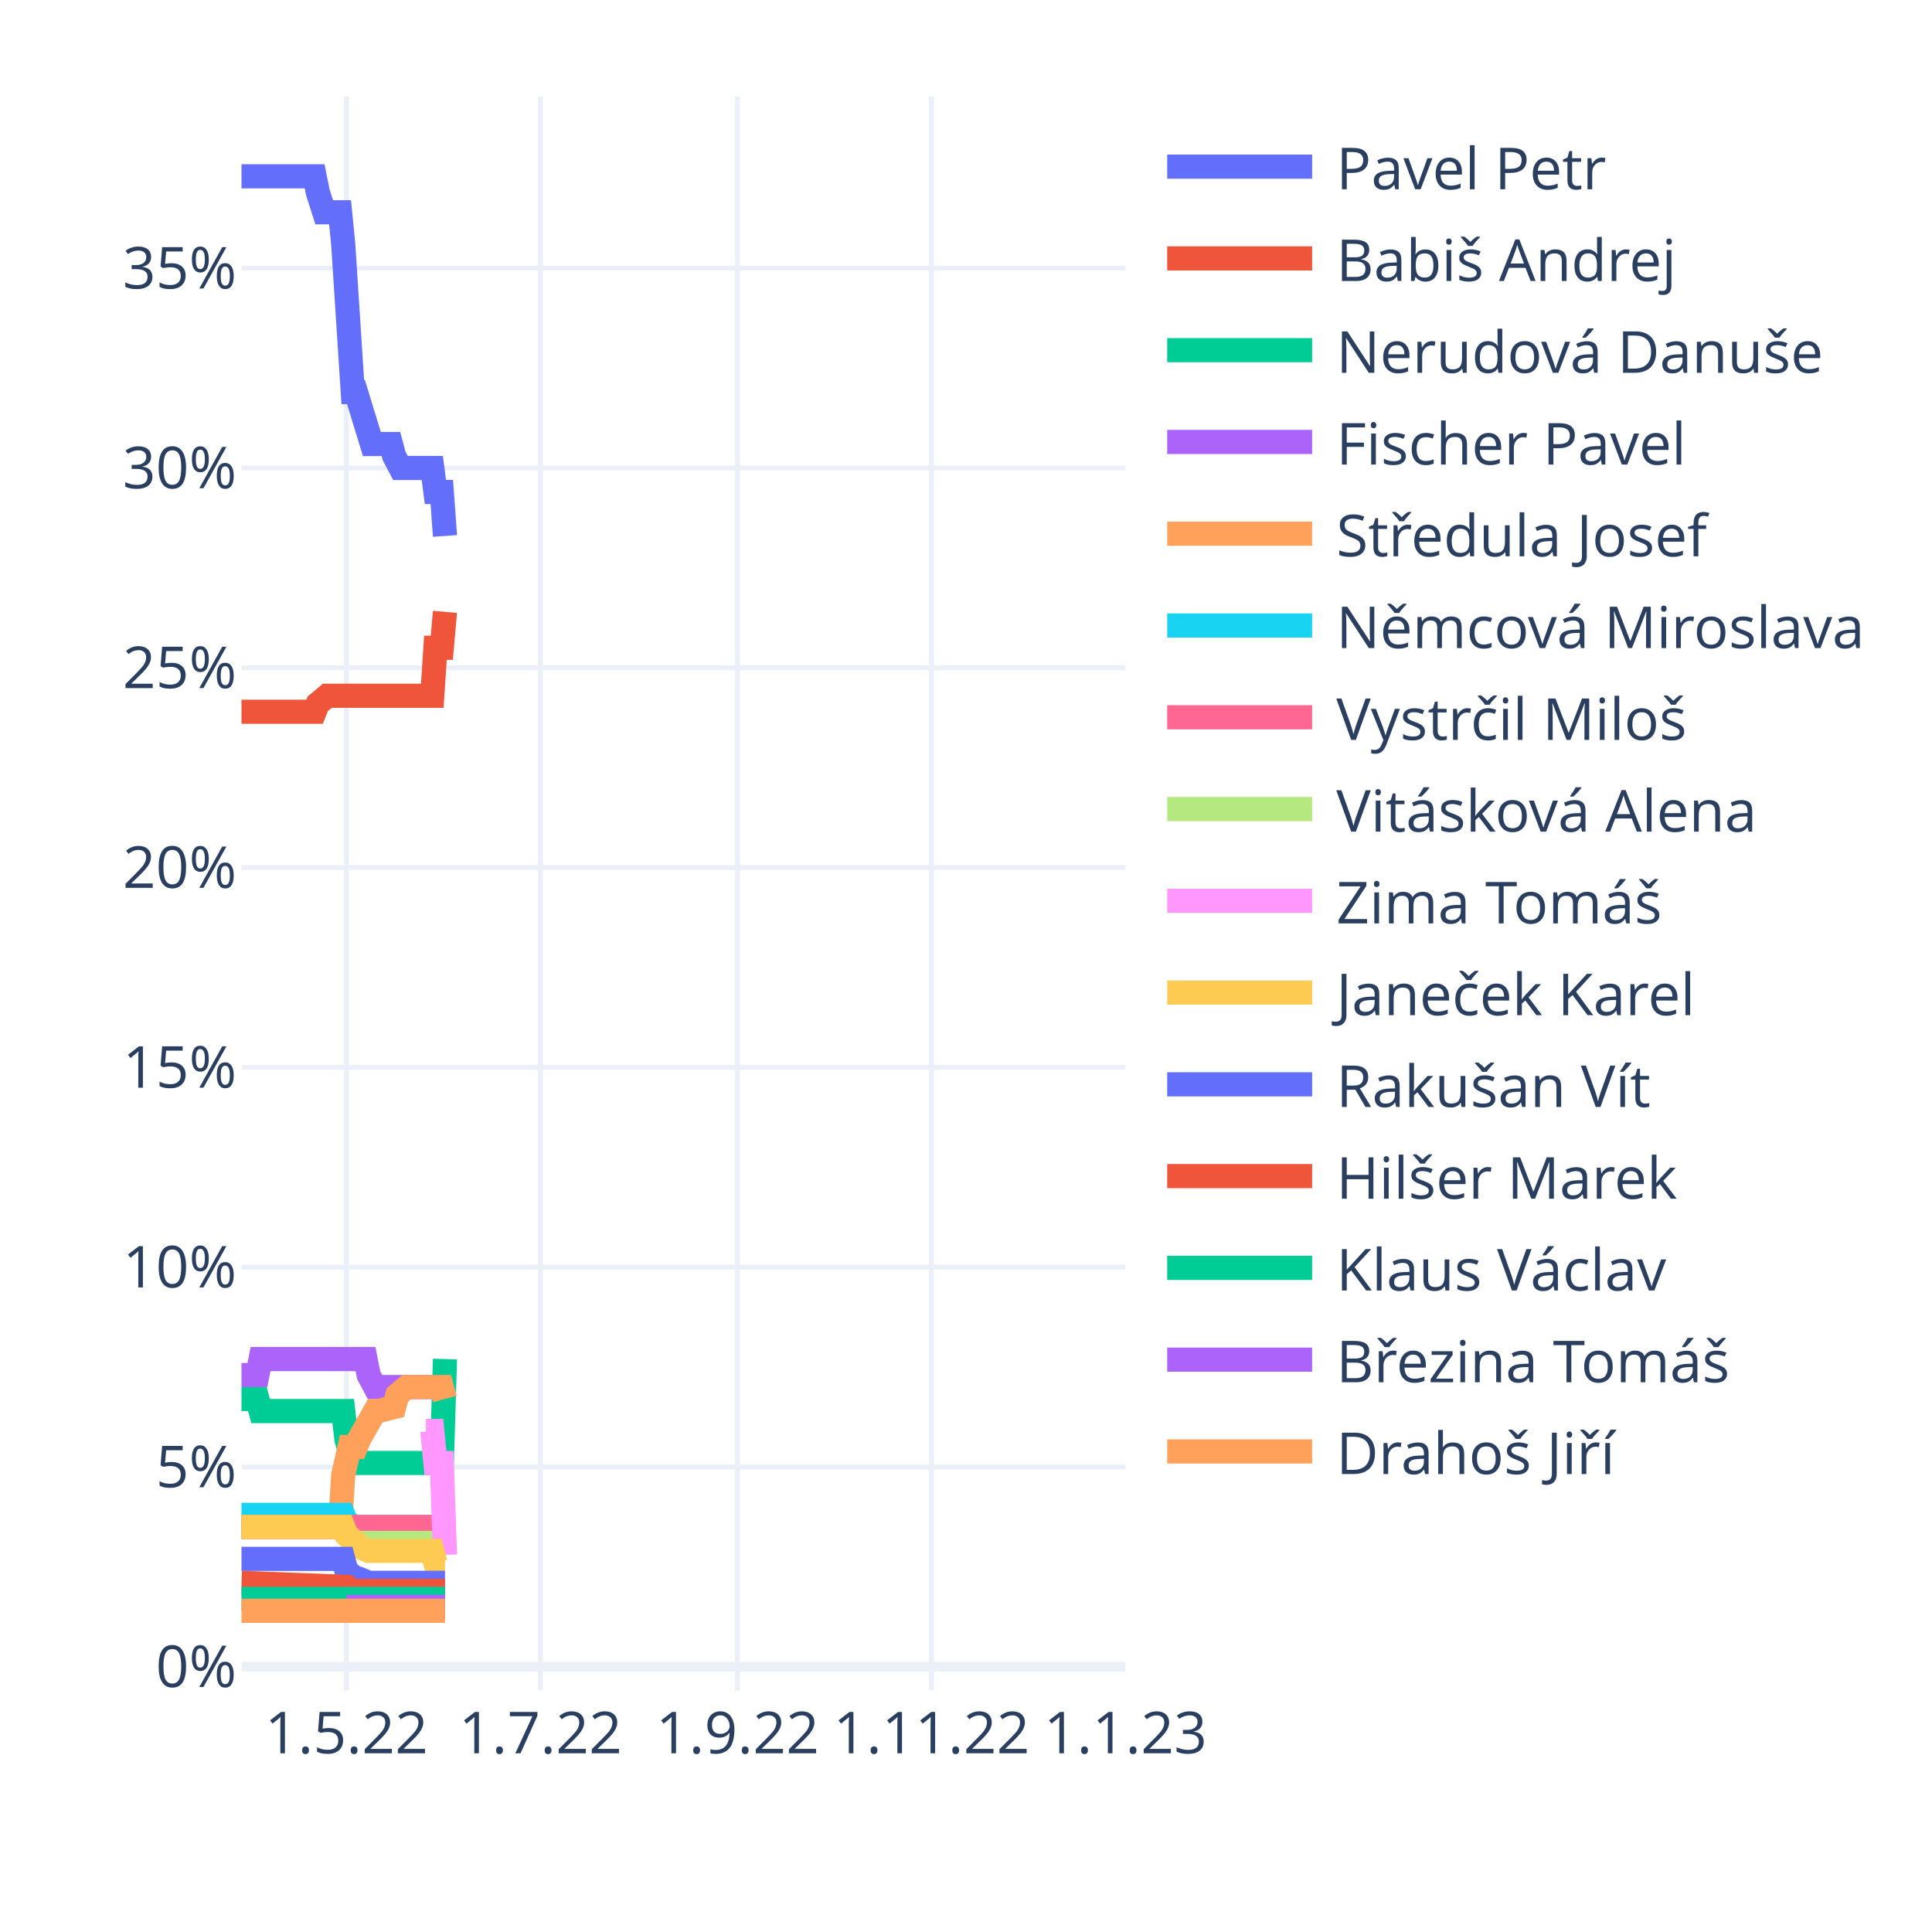
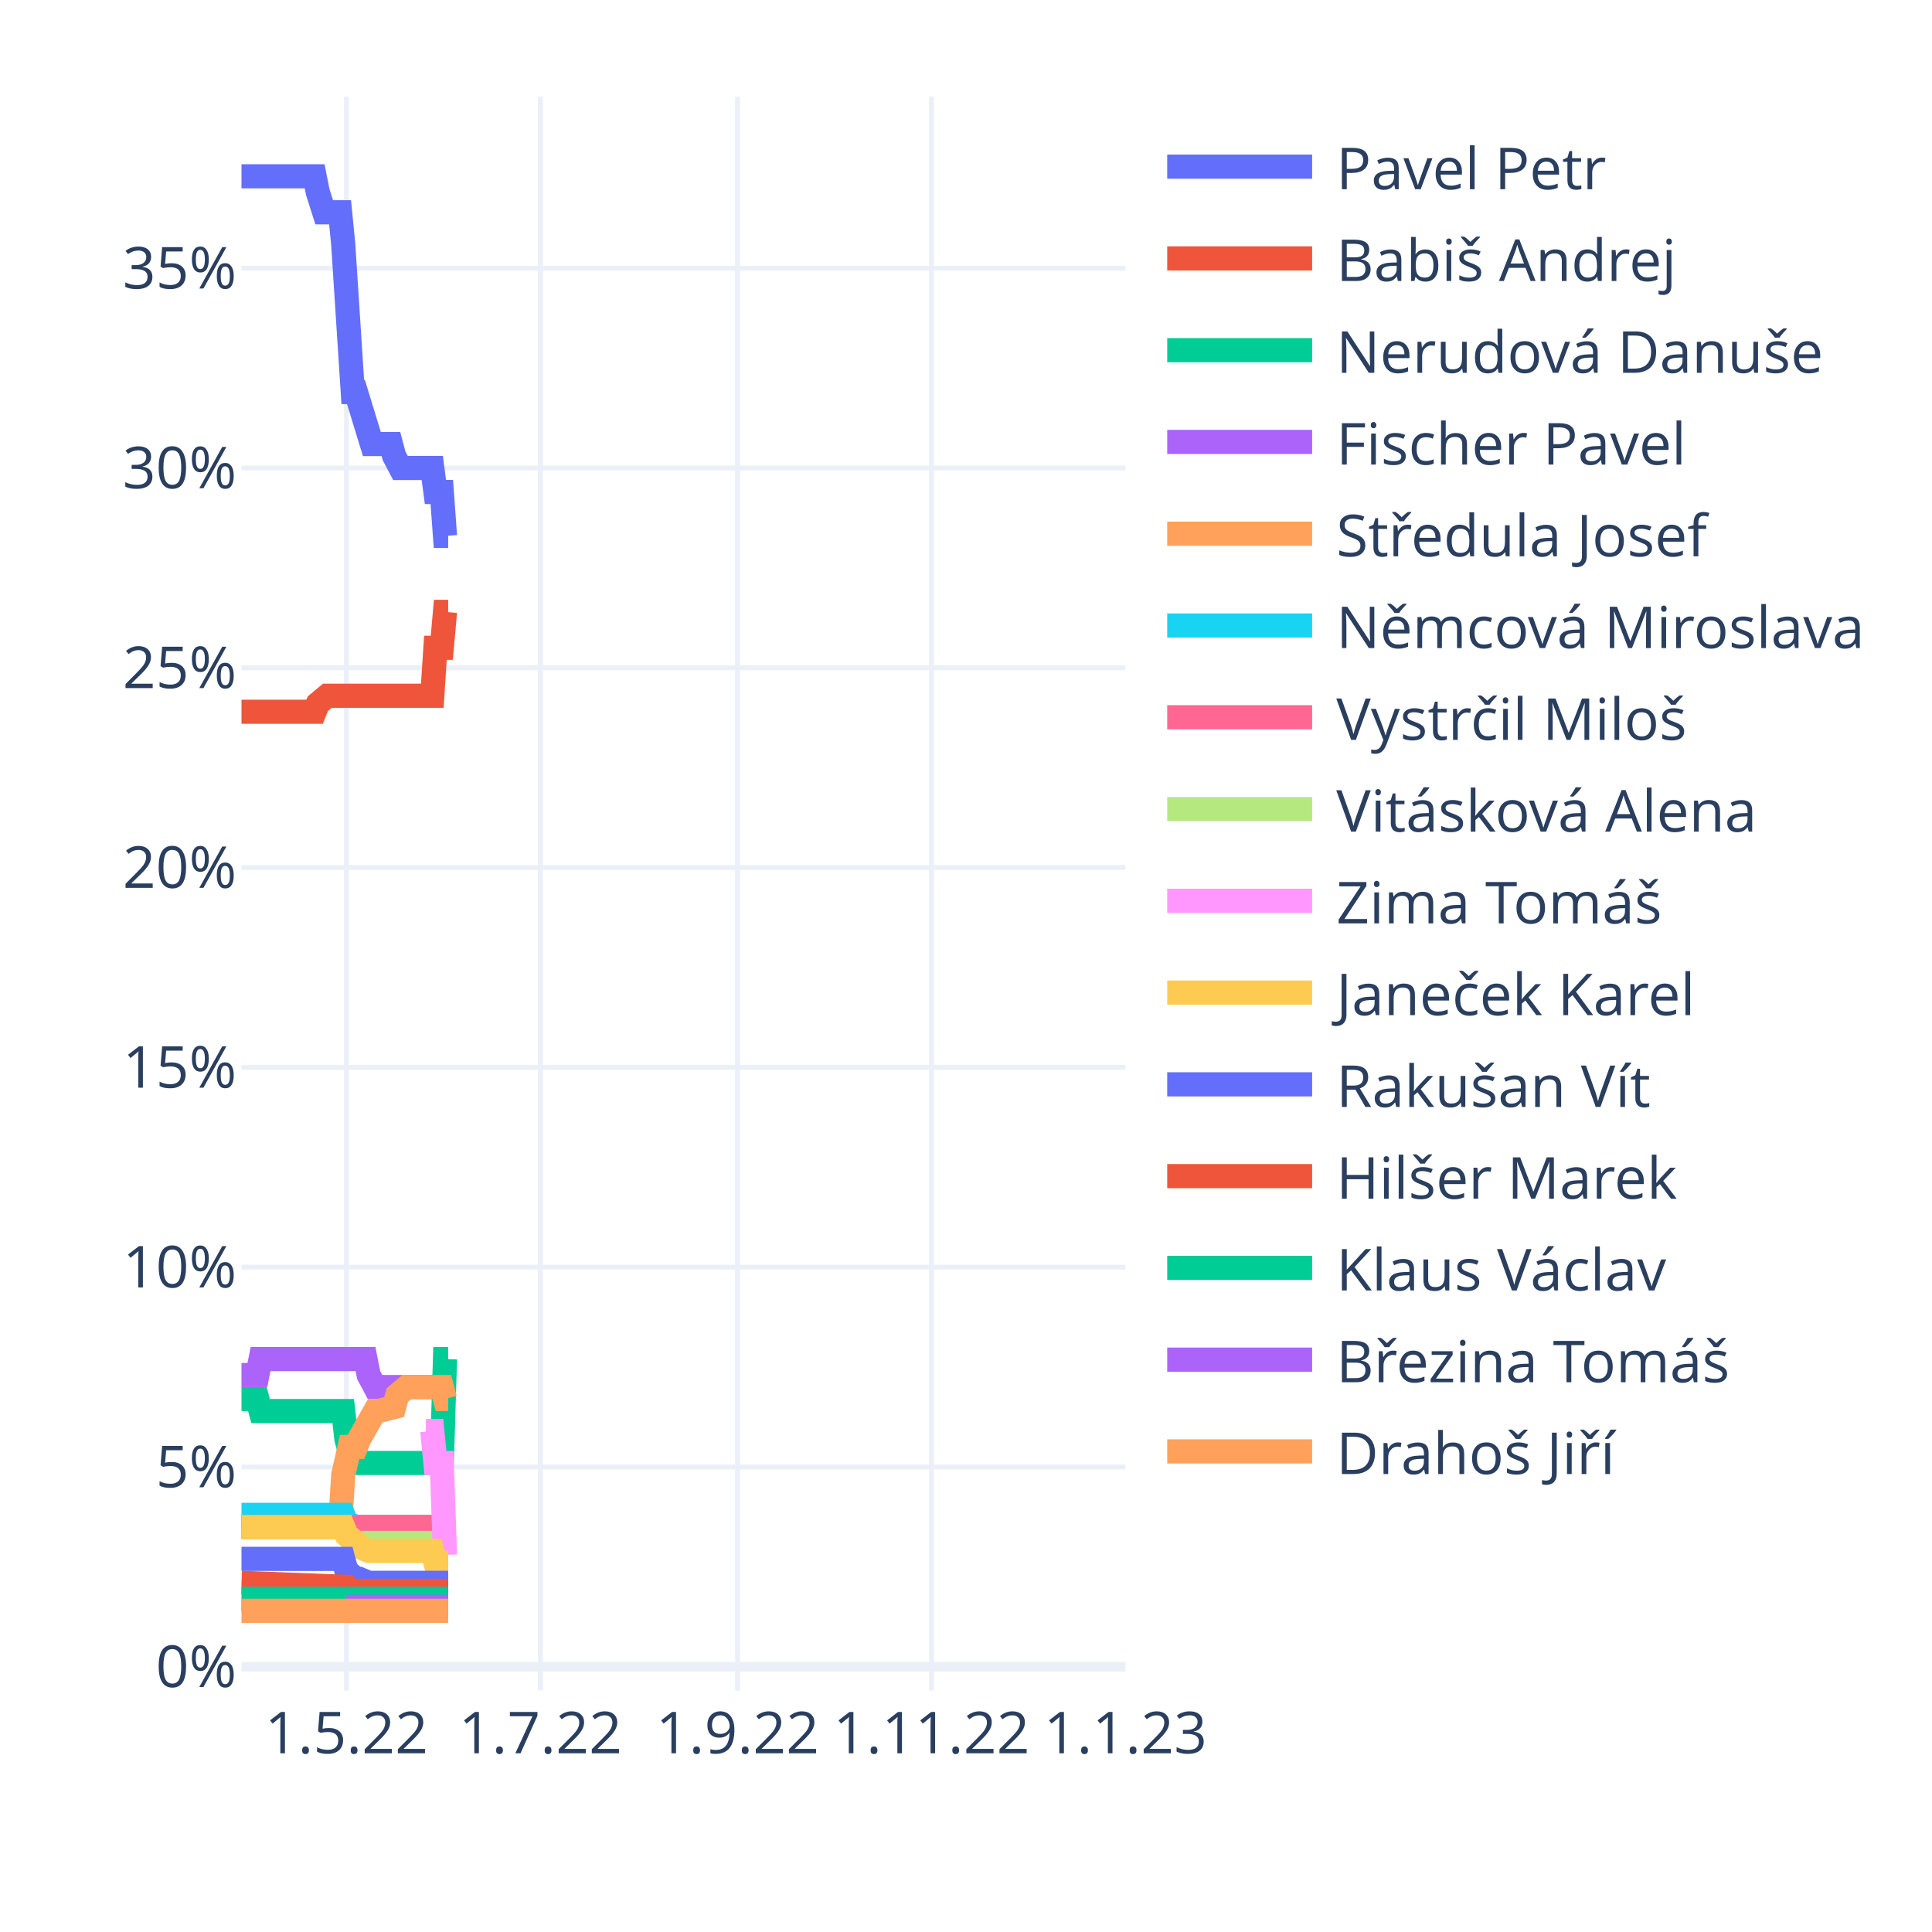
<svg xmlns="http://www.w3.org/2000/svg" class="main-svg" width="400" height="400" style="" viewBox="0 0 400 400">
  <rect x="0" y="0" width="400" height="400" style="fill: rgb(255, 255, 255); fill-opacity: 1;" />
-   <defs id="defs-7ae481">
+   <defs id="defs-95451b">
    <g class="clips">
-       <clipPath id="clip7ae481xyplot" class="plotclip">
+       <clipPath id="clip95451bxyplot" class="plotclip">
        <rect width="183" height="330" />
      </clipPath>
-       <clipPath class="axesclip" id="clip7ae481x">
+       <clipPath class="axesclip" id="clip95451bx">
        <rect x="50" y="0" width="183" height="400" />
      </clipPath>
-       <clipPath class="axesclip" id="clip7ae481y">
+       <clipPath class="axesclip" id="clip95451by">
        <rect x="0" y="20" width="400" height="330" />
      </clipPath>
-       <clipPath class="axesclip" id="clip7ae481xy">
+       <clipPath class="axesclip" id="clip95451bxy">
        <rect x="50" y="20" width="183" height="330" />
      </clipPath>
    </g>
    <g class="gradients" />
    <g class="patterns" />
  </defs>
  <g class="bglayer" />
  <g class="layer-below">
    <g class="imagelayer" />
    <g class="shapelayer" />
  </g>
  <g class="cartesianlayer">
    <g class="subplot xy">
      <g class="layer-subplot">
        <g class="shapelayer" />
        <g class="imagelayer" />
      </g>
      <g class="minor-gridlayer">
        <g class="x" />
        <g class="y" />
      </g>
      <g class="gridlayer">
        <g class="x">
          <path class="xgrid crisp" transform="translate(71.72,0)" d="M0,20v330" style="stroke: rgb(235, 240, 248); stroke-opacity: 1; stroke-width: 1px;" />
          <path class="xgrid crisp" transform="translate(111.88,0)" d="M0,20v330" style="stroke: rgb(235, 240, 248); stroke-opacity: 1; stroke-width: 1px;" />
          <path class="xgrid crisp" transform="translate(152.69,0)" d="M0,20v330" style="stroke: rgb(235, 240, 248); stroke-opacity: 1; stroke-width: 1px;" />
          <path class="xgrid crisp" transform="translate(192.85,0)" d="M0,20v330" style="stroke: rgb(235, 240, 248); stroke-opacity: 1; stroke-width: 1px;" />
        </g>
        <g class="y">
          <path class="ygrid crisp" transform="translate(0,303.72)" d="M50,0h183" style="stroke: rgb(235, 240, 248); stroke-opacity: 1; stroke-width: 1px;" />
          <path class="ygrid crisp" transform="translate(0,262.35)" d="M50,0h183" style="stroke: rgb(235, 240, 248); stroke-opacity: 1; stroke-width: 1px;" />
          <path class="ygrid crisp" transform="translate(0,220.99)" d="M50,0h183" style="stroke: rgb(235, 240, 248); stroke-opacity: 1; stroke-width: 1px;" />
          <path class="ygrid crisp" transform="translate(0,179.62)" d="M50,0h183" style="stroke: rgb(235, 240, 248); stroke-opacity: 1; stroke-width: 1px;" />
          <path class="ygrid crisp" transform="translate(0,138.26)" d="M50,0h183" style="stroke: rgb(235, 240, 248); stroke-opacity: 1; stroke-width: 1px;" />
          <path class="ygrid crisp" transform="translate(0,96.89)" d="M50,0h183" style="stroke: rgb(235, 240, 248); stroke-opacity: 1; stroke-width: 1px;" />
          <path class="ygrid crisp" transform="translate(0,55.53)" d="M50,0h183" style="stroke: rgb(235, 240, 248); stroke-opacity: 1; stroke-width: 1px;" />
        </g>
      </g>
      <g class="zerolinelayer">
        <path class="yzl zl crisp" transform="translate(0,345.08)" d="M50,0h183" style="stroke: rgb(235, 240, 248); stroke-opacity: 1; stroke-width: 2px;" />
      </g>
      <path class="xlines-below" />
      <path class="ylines-below" />
      <g class="overlines-below" />
      <g class="xaxislayer-below" />
      <g class="yaxislayer-below" />
      <g class="overaxes-below" />
-       <g class="plot" transform="translate(50,20)" clip-path="url(#clip7ae481xyplot)">
+       <g class="plot" transform="translate(50,20)" clip-path="url(#clip95451bxyplot)">
        <g class="scatterlayer mlayer">
-           <g class="trace scatter trace396bbf" style="stroke-miterlimit: 2; opacity: 1;">
-             <g class="fills" />
-             <g class="errorbars" />
-             <g class="lines">
-               <path class="js-line" d="M0,16.5L15.14,16.5L15.8,19.81L17.12,23.95L17.77,23.95L20.41,23.95L21.06,30.56L23.04,61.17L23.7,61.17L26.99,71.93L27.65,71.93L30.94,71.93L31.6,74.41L32.91,76.89L33.57,76.89L39.5,76.89L40.15,81.86L41.47,81.86L42.13,90.96" style="vector-effect: non-scaling-stroke; fill: none; stroke: rgb(99, 110, 250); stroke-opacity: 1; stroke-width: 5px; opacity: 1;" />
-             </g>
-             <g class="points" />
-             <g class="text" />
-           </g>
-           <g class="trace scatter trace1b2954" style="stroke-miterlimit: 2; opacity: 1;">
-             <g class="fills" />
-             <g class="errorbars" />
-             <g class="lines">
-               <path class="js-line" d="M0,127.36L15.14,127.36L15.8,125.7L17.77,124.05L18.43,124.05L39.5,124.05L40.15,114.12L41.47,114.12L42.13,106.68" style="vector-effect: non-scaling-stroke; fill: none; stroke: rgb(239, 85, 59); stroke-opacity: 1; stroke-width: 5px; opacity: 1;" />
-             </g>
-             <g class="points" />
-             <g class="text" />
-           </g>
-           <g class="trace scatter trace398ff8" style="stroke-miterlimit: 2; opacity: 1;">
-             <g class="fills" />
-             <g class="errorbars" />
-             <g class="lines">
-               <path class="js-line" d="M0,269.65L3.29,269.65L3.95,272.14L21.06,272.14L21.72,277.93L23.04,282.89L23.7,282.89L41.47,282.89L42.13,261.38" style="vector-effect: non-scaling-stroke; fill: none; stroke: rgb(0, 204, 150); stroke-opacity: 1; stroke-width: 5px; opacity: 1;" />
-             </g>
-             <g class="points" />
-             <g class="text" />
-           </g>
-           <g class="trace scatter trace7bb783" style="stroke-miterlimit: 2; opacity: 1;">
-             <g class="fills" />
-             <g class="errorbars" />
-             <g class="lines">
-               <path class="js-line" d="M0,264.69L3.29,264.69L3.95,261.38L25.67,261.38L26.33,264.69L27.65,267.17L28.31,267.17L42.13,267.17" style="vector-effect: non-scaling-stroke; fill: none; stroke: rgb(171, 99, 250); stroke-opacity: 1; stroke-width: 5px; opacity: 1;" />
-             </g>
-             <g class="points" />
-             <g class="text" />
-           </g>
-           <g class="trace scatter trace611d01" style="stroke-miterlimit: 2; opacity: 1;">
-             <g class="fills" />
-             <g class="errorbars" />
-             <g class="lines">
-               <path class="js-line" d="M0,296.13L20.41,296.13L21.06,285.37L22.38,279.58L23.04,279.58L23.7,279.58L24.36,277.93L27.65,272.14L28.31,272.14L31.6,271.31L32.26,268.83L34.23,267.17L34.89,267.17L41.47,267.17L42.13,269.65" style="vector-effect: non-scaling-stroke; fill: none; stroke: rgb(255, 161, 90); stroke-opacity: 1; stroke-width: 5px; opacity: 1;" />
-             </g>
-             <g class="points" />
-             <g class="text" />
-           </g>
-           <g class="trace scatter trace02db06" style="stroke-miterlimit: 2; opacity: 1;">
-             <g class="fills" />
-             <g class="errorbars" />
-             <g class="lines">
-               <path class="js-line" d="M0,293.64L21.06,293.64L21.72,295.3L23.7,296.13L24.36,296.13L42.13,296.13" style="vector-effect: non-scaling-stroke; fill: none; stroke: rgb(25, 211, 243); stroke-opacity: 1; stroke-width: 5px; opacity: 1;" />
-             </g>
-             <g class="points" />
-             <g class="text" />
-           </g>
-           <g class="trace scatter trace919dc1" style="stroke-miterlimit: 2; opacity: 1;">
-             <g class="fills" />
-             <g class="errorbars" />
-             <g class="lines">
-               <path class="js-line" d="M0,296.13L42.13,296.13" style="vector-effect: non-scaling-stroke; fill: none; stroke: rgb(255, 102, 146); stroke-opacity: 1; stroke-width: 5px; opacity: 1;" />
-             </g>
-             <g class="points" />
-             <g class="text" />
-           </g>
-           <g class="trace scatter trace7cace3" style="stroke-miterlimit: 2; opacity: 1;">
-             <g class="fills" />
-             <g class="errorbars" />
-             <g class="lines">
-               <path class="js-line" d="M21.72,299.44L42.13,299.44" style="vector-effect: non-scaling-stroke; fill: none; stroke: rgb(182, 232, 128); stroke-opacity: 1; stroke-width: 5px; opacity: 1;" />
-             </g>
-             <g class="points" />
-             <g class="text" />
-           </g>
-           <g class="trace scatter trace61f7a2" style="stroke-miterlimit: 2; opacity: 1;">
-             <g class="fills" />
-             <g class="errorbars" />
-             <g class="lines">
-               <path class="js-line" d="M38.18,276.27L39.5,276.27L40.15,282.89L41.47,282.89L42.13,301.92" style="vector-effect: non-scaling-stroke; fill: none; stroke: rgb(255, 151, 255); stroke-opacity: 1; stroke-width: 5px; opacity: 1;" />
-             </g>
-             <g class="points" />
-             <g class="text" />
-           </g>
-           <g class="trace scatter trace21d89d" style="stroke-miterlimit: 2; opacity: 1;">
-             <g class="fills" />
-             <g class="errorbars" />
-             <g class="lines">
-               <path class="js-line" d="M0,296.13L21.06,296.13L21.72,297.78L23.7,299.44L24.36,300.26L26.33,301.09L26.99,301.09L39.5,301.09L40.15,303.57L42.13,303.57" style="vector-effect: non-scaling-stroke; fill: none; stroke: rgb(254, 203, 82); stroke-opacity: 1; stroke-width: 5px; opacity: 1;" />
-             </g>
-             <g class="points" />
-             <g class="text" />
-           </g>
-           <g class="trace scatter tracee7060d" style="stroke-miterlimit: 2; opacity: 1;">
-             <g class="fills" />
-             <g class="errorbars" />
-             <g class="lines">
-               <path class="js-line" d="M0,302.75L21.06,302.75L21.72,305.23L23.7,306.88L24.36,306.88L26.33,307.71L26.99,307.71L42.13,307.71" style="vector-effect: non-scaling-stroke; fill: none; stroke: rgb(99, 110, 250); stroke-opacity: 1; stroke-width: 5px; opacity: 1;" />
-             </g>
-             <g class="points" />
-             <g class="text" />
-           </g>
-           <g class="trace scatter trace0ec4ad" style="stroke-miterlimit: 2; opacity: 1;">
-             <g class="fills" />
-             <g class="errorbars" />
-             <g class="lines">
-               <path class="js-line" d="M0,307.71L21.72,308.54L22.38,309.36L42.13,309.36" style="vector-effect: non-scaling-stroke; fill: none; stroke: rgb(239, 85, 59); stroke-opacity: 1; stroke-width: 5px; opacity: 1;" />
-             </g>
-             <g class="points" />
-             <g class="text" />
-           </g>
-           <g class="trace scatter trace8152b5" style="stroke-miterlimit: 2; opacity: 1;">
-             <g class="fills" />
-             <g class="errorbars" />
-             <g class="lines">
-               <path class="js-line" d="M0,311.02L42.13,311.02" style="vector-effect: non-scaling-stroke; fill: none; stroke: rgb(0, 204, 150); stroke-opacity: 1; stroke-width: 5px; opacity: 1;" />
-             </g>
-             <g class="points" />
-             <g class="text" />
-           </g>
-           <g class="trace scatter trace89c1f6" style="stroke-miterlimit: 2; opacity: 1;">
-             <g class="fills" />
-             <g class="errorbars" />
-             <g class="lines">
-               <path class="js-line" d="M21.72,312.67L42.13,312.67" style="vector-effect: non-scaling-stroke; fill: none; stroke: rgb(171, 99, 250); stroke-opacity: 1; stroke-width: 5px; opacity: 1;" />
-             </g>
-             <g class="points" />
-             <g class="text" />
-           </g>
-           <g class="trace scatter trace812bb9" style="stroke-miterlimit: 2; opacity: 1;">
-             <g class="fills" />
-             <g class="errorbars" />
-             <g class="lines">
-               <path class="js-line" d="M0,313.5L42.13,313.5" style="vector-effect: non-scaling-stroke; fill: none; stroke: rgb(255, 161, 90); stroke-opacity: 1; stroke-width: 5px; opacity: 1;" />
+           <g class="trace scatter traceb0062e" style="stroke-miterlimit: 2; opacity: 1;">
+             <g class="fills" />
+             <g class="errorbars" />
+             <g class="lines">
+               <path class="js-line" d="M0,16.5L15.14,16.5L15.8,19.81L17.12,23.95L17.77,23.95L20.41,23.95L21.06,30.56L23.04,61.17L23.7,61.17L26.99,71.93L27.65,71.93L30.94,71.93L31.6,74.41L32.91,76.89L33.57,76.89L39.5,76.89L40.15,81.86L41.47,81.86L42.13,90.96L42.79,90.96" style="vector-effect: non-scaling-stroke; fill: none; stroke: rgb(99, 110, 250); stroke-opacity: 1; stroke-width: 5px; opacity: 1;" />
+             </g>
+             <g class="points" />
+             <g class="text" />
+           </g>
+           <g class="trace scatter trace33b907" style="stroke-miterlimit: 2; opacity: 1;">
+             <g class="fills" />
+             <g class="errorbars" />
+             <g class="lines">
+               <path class="js-line" d="M0,127.36L15.14,127.36L15.8,125.7L17.77,124.05L18.43,124.05L39.5,124.05L40.15,114.12L41.47,114.12L42.13,106.68L42.79,106.68" style="vector-effect: non-scaling-stroke; fill: none; stroke: rgb(239, 85, 59); stroke-opacity: 1; stroke-width: 5px; opacity: 1;" />
+             </g>
+             <g class="points" />
+             <g class="text" />
+           </g>
+           <g class="trace scatter trace68130b" style="stroke-miterlimit: 2; opacity: 1;">
+             <g class="fills" />
+             <g class="errorbars" />
+             <g class="lines">
+               <path class="js-line" d="M0,269.65L3.29,269.65L3.95,272.14L21.06,272.14L21.72,277.93L23.04,282.89L23.7,282.89L41.47,282.89L42.13,261.38L42.79,261.38" style="vector-effect: non-scaling-stroke; fill: none; stroke: rgb(0, 204, 150); stroke-opacity: 1; stroke-width: 5px; opacity: 1;" />
+             </g>
+             <g class="points" />
+             <g class="text" />
+           </g>
+           <g class="trace scatter trace5de782" style="stroke-miterlimit: 2; opacity: 1;">
+             <g class="fills" />
+             <g class="errorbars" />
+             <g class="lines">
+               <path class="js-line" d="M0,264.69L3.29,264.69L3.95,261.38L25.67,261.38L26.33,264.69L27.65,267.17L28.31,267.17L42.79,267.17" style="vector-effect: non-scaling-stroke; fill: none; stroke: rgb(171, 99, 250); stroke-opacity: 1; stroke-width: 5px; opacity: 1;" />
+             </g>
+             <g class="points" />
+             <g class="text" />
+           </g>
+           <g class="trace scatter trace226319" style="stroke-miterlimit: 2; opacity: 1;">
+             <g class="fills" />
+             <g class="errorbars" />
+             <g class="lines">
+               <path class="js-line" d="M0,296.13L20.41,296.13L21.06,285.37L22.38,279.58L23.04,279.58L23.7,279.58L24.36,277.93L27.65,272.14L28.31,272.14L31.6,271.31L32.26,268.83L34.23,267.17L34.89,267.17L41.47,267.17L42.13,269.65L42.79,269.65" style="vector-effect: non-scaling-stroke; fill: none; stroke: rgb(255, 161, 90); stroke-opacity: 1; stroke-width: 5px; opacity: 1;" />
+             </g>
+             <g class="points" />
+             <g class="text" />
+           </g>
+           <g class="trace scatter tracec58199" style="stroke-miterlimit: 2; opacity: 1;">
+             <g class="fills" />
+             <g class="errorbars" />
+             <g class="lines">
+               <path class="js-line" d="M0,293.64L21.06,293.64L21.72,295.3L23.7,296.13L24.36,296.13L42.79,296.13" style="vector-effect: non-scaling-stroke; fill: none; stroke: rgb(25, 211, 243); stroke-opacity: 1; stroke-width: 5px; opacity: 1;" />
+             </g>
+             <g class="points" />
+             <g class="text" />
+           </g>
+           <g class="trace scatter tracef2f236" style="stroke-miterlimit: 2; opacity: 1;">
+             <g class="fills" />
+             <g class="errorbars" />
+             <g class="lines">
+               <path class="js-line" d="M0,296.13L42.79,296.13" style="vector-effect: non-scaling-stroke; fill: none; stroke: rgb(255, 102, 146); stroke-opacity: 1; stroke-width: 5px; opacity: 1;" />
+             </g>
+             <g class="points" />
+             <g class="text" />
+           </g>
+           <g class="trace scatter tracee9d684" style="stroke-miterlimit: 2; opacity: 1;">
+             <g class="fills" />
+             <g class="errorbars" />
+             <g class="lines">
+               <path class="js-line" d="M21.72,299.44L42.79,299.44" style="vector-effect: non-scaling-stroke; fill: none; stroke: rgb(182, 232, 128); stroke-opacity: 1; stroke-width: 5px; opacity: 1;" />
+             </g>
+             <g class="points" />
+             <g class="text" />
+           </g>
+           <g class="trace scatter traced9f562" style="stroke-miterlimit: 2; opacity: 1;">
+             <g class="fills" />
+             <g class="errorbars" />
+             <g class="lines">
+               <path class="js-line" d="M38.18,276.27L39.5,276.27L40.15,282.89L41.47,282.89L42.13,301.92L42.79,301.92" style="vector-effect: non-scaling-stroke; fill: none; stroke: rgb(255, 151, 255); stroke-opacity: 1; stroke-width: 5px; opacity: 1;" />
+             </g>
+             <g class="points" />
+             <g class="text" />
+           </g>
+           <g class="trace scatter trace644e93" style="stroke-miterlimit: 2; opacity: 1;">
+             <g class="fills" />
+             <g class="errorbars" />
+             <g class="lines">
+               <path class="js-line" d="M0,296.13L21.06,296.13L21.72,297.78L23.7,299.44L24.36,300.26L26.33,301.09L26.99,301.09L39.5,301.09L40.15,303.57L42.79,303.57" style="vector-effect: non-scaling-stroke; fill: none; stroke: rgb(254, 203, 82); stroke-opacity: 1; stroke-width: 5px; opacity: 1;" />
+             </g>
+             <g class="points" />
+             <g class="text" />
+           </g>
+           <g class="trace scatter trace52852b" style="stroke-miterlimit: 2; opacity: 1;">
+             <g class="fills" />
+             <g class="errorbars" />
+             <g class="lines">
+               <path class="js-line" d="M0,302.75L21.06,302.75L21.72,305.23L23.7,306.88L24.36,306.88L26.33,307.71L26.99,307.71L42.79,307.71" style="vector-effect: non-scaling-stroke; fill: none; stroke: rgb(99, 110, 250); stroke-opacity: 1; stroke-width: 5px; opacity: 1;" />
+             </g>
+             <g class="points" />
+             <g class="text" />
+           </g>
+           <g class="trace scatter traceb51863" style="stroke-miterlimit: 2; opacity: 1;">
+             <g class="fills" />
+             <g class="errorbars" />
+             <g class="lines">
+               <path class="js-line" d="M0,307.71L21.72,308.54L22.38,309.36L42.79,309.36" style="vector-effect: non-scaling-stroke; fill: none; stroke: rgb(239, 85, 59); stroke-opacity: 1; stroke-width: 5px; opacity: 1;" />
+             </g>
+             <g class="points" />
+             <g class="text" />
+           </g>
+           <g class="trace scatter trace425605" style="stroke-miterlimit: 2; opacity: 1;">
+             <g class="fills" />
+             <g class="errorbars" />
+             <g class="lines">
+               <path class="js-line" d="M0,311.02L42.79,311.02" style="vector-effect: non-scaling-stroke; fill: none; stroke: rgb(0, 204, 150); stroke-opacity: 1; stroke-width: 5px; opacity: 1;" />
+             </g>
+             <g class="points" />
+             <g class="text" />
+           </g>
+           <g class="trace scatter trace4414c4" style="stroke-miterlimit: 2; opacity: 1;">
+             <g class="fills" />
+             <g class="errorbars" />
+             <g class="lines">
+               <path class="js-line" d="M21.72,312.67L42.79,312.67" style="vector-effect: non-scaling-stroke; fill: none; stroke: rgb(171, 99, 250); stroke-opacity: 1; stroke-width: 5px; opacity: 1;" />
+             </g>
+             <g class="points" />
+             <g class="text" />
+           </g>
+           <g class="trace scatter trace1e14c9" style="stroke-miterlimit: 2; opacity: 1;">
+             <g class="fills" />
+             <g class="errorbars" />
+             <g class="lines">
+               <path class="js-line" d="M0,313.5L42.79,313.5" style="vector-effect: non-scaling-stroke; fill: none; stroke: rgb(255, 161, 90); stroke-opacity: 1; stroke-width: 5px; opacity: 1;" />
            </g>
            <g class="points" />
            <g class="text" />
          </g>
        </g>
      </g>
      <g class="overplot" />
      <path class="xlines-above crisp" d="M0,0" style="fill: none;" />
      <path class="ylines-above crisp" d="M0,0" style="fill: none;" />
      <g class="overlines-above" />
      <g class="xaxislayer-above">
        <g class="xtick">
          <text text-anchor="middle" x="0" y="363" transform="translate(71.72,0)" style="font-family: 'Open Sans', verdana, arial, sans-serif; font-size: 12px; fill: rgb(42, 63, 95); fill-opacity: 1; white-space: pre; opacity: 1;">1.5.22</text>
        </g>
        <g class="xtick">
          <text text-anchor="middle" x="0" y="363" style="font-family: 'Open Sans', verdana, arial, sans-serif; font-size: 12px; fill: rgb(42, 63, 95); fill-opacity: 1; white-space: pre; opacity: 1;" transform="translate(111.88,0)">1.7.22</text>
        </g>
        <g class="xtick">
          <text text-anchor="middle" x="0" y="363" style="font-family: 'Open Sans', verdana, arial, sans-serif; font-size: 12px; fill: rgb(42, 63, 95); fill-opacity: 1; white-space: pre; opacity: 1;" transform="translate(152.69,0)">1.9.22</text>
        </g>
        <g class="xtick">
          <text text-anchor="middle" x="0" y="363" style="font-family: 'Open Sans', verdana, arial, sans-serif; font-size: 12px; fill: rgb(42, 63, 95); fill-opacity: 1; white-space: pre; opacity: 1;" transform="translate(192.85,0)">1.11.22</text>
        </g>
        <g class="xtick">
          <text text-anchor="middle" x="0" y="363" style="font-family: 'Open Sans', verdana, arial, sans-serif; font-size: 12px; fill: rgb(42, 63, 95); fill-opacity: 1; white-space: pre; opacity: 1;" transform="translate(233,0)">1.1.23</text>
        </g>
      </g>
      <g class="yaxislayer-above">
        <g class="ytick">
          <text text-anchor="end" x="49" y="4.2" transform="translate(0,345.08)" style="font-family: 'Open Sans', verdana, arial, sans-serif; font-size: 12px; fill: rgb(42, 63, 95); fill-opacity: 1; white-space: pre; opacity: 1;">0%</text>
        </g>
        <g class="ytick">
          <text text-anchor="end" x="49" y="4.2" style="font-family: 'Open Sans', verdana, arial, sans-serif; font-size: 12px; fill: rgb(42, 63, 95); fill-opacity: 1; white-space: pre; opacity: 1;" transform="translate(0,303.72)">5%</text>
        </g>
        <g class="ytick">
          <text text-anchor="end" x="49" y="4.2" style="font-family: 'Open Sans', verdana, arial, sans-serif; font-size: 12px; fill: rgb(42, 63, 95); fill-opacity: 1; white-space: pre; opacity: 1;" transform="translate(0,262.35)">10%</text>
        </g>
        <g class="ytick">
          <text text-anchor="end" x="49" y="4.2" style="font-family: 'Open Sans', verdana, arial, sans-serif; font-size: 12px; fill: rgb(42, 63, 95); fill-opacity: 1; white-space: pre; opacity: 1;" transform="translate(0,220.99)">15%</text>
        </g>
        <g class="ytick">
          <text text-anchor="end" x="49" y="4.2" style="font-family: 'Open Sans', verdana, arial, sans-serif; font-size: 12px; fill: rgb(42, 63, 95); fill-opacity: 1; white-space: pre; opacity: 1;" transform="translate(0,179.62)">20%</text>
        </g>
        <g class="ytick">
          <text text-anchor="end" x="49" y="4.2" style="font-family: 'Open Sans', verdana, arial, sans-serif; font-size: 12px; fill: rgb(42, 63, 95); fill-opacity: 1; white-space: pre; opacity: 1;" transform="translate(0,138.26)">25%</text>
        </g>
        <g class="ytick">
          <text text-anchor="end" x="49" y="4.2" style="font-family: 'Open Sans', verdana, arial, sans-serif; font-size: 12px; fill: rgb(42, 63, 95); fill-opacity: 1; white-space: pre; opacity: 1;" transform="translate(0,96.89)">30%</text>
        </g>
        <g class="ytick">
          <text text-anchor="end" x="49" y="4.2" style="font-family: 'Open Sans', verdana, arial, sans-serif; font-size: 12px; fill: rgb(42, 63, 95); fill-opacity: 1; white-space: pre; opacity: 1;" transform="translate(0,55.53)">35%</text>
        </g>
      </g>
      <g class="overaxes-above" />
    </g>
  </g>
  <g class="polarlayer" />
  <g class="smithlayer" />
  <g class="ternarylayer" />
  <g class="geolayer" />
  <g class="funnelarealayer" />
  <g class="pielayer" />
  <g class="iciclelayer" />
  <g class="treemaplayer" />
  <g class="sunburstlayer" />
  <g class="glimages" />
-   <defs id="topdefs-7ae481">
+   <defs id="topdefs-95451b">
    <g class="clips" />
-     <clipPath id="legend7ae481">
+     <clipPath id="legend95451b">
      <rect width="151" height="295" x="0" y="0" />
    </clipPath>
  </defs>
  <g class="layer-above">
    <g class="imagelayer" />
    <g class="shapelayer" />
  </g>
  <g class="infolayer">
    <g class="legend" pointer-events="all" transform="translate(236.66,20)">
      <rect class="bg" shape-rendering="crispEdges" width="151" height="295" x="0" y="0" style="stroke: rgb(68, 68, 68); stroke-opacity: 1; fill: rgb(255, 255, 255); fill-opacity: 1; stroke-width: 0px;" />
-       <g class="scrollbox" transform="" clip-path="url(#legend7ae481)">
+       <g class="scrollbox" transform="" clip-path="url(#legend95451b)">
        <g class="groups">
          <g class="traces" transform="translate(0,14.5)" style="opacity: 1;">
            <text class="legendtext" text-anchor="start" x="40" y="4.68" style="font-family: 'Open Sans', verdana, arial, sans-serif; font-size: 12px; fill: rgb(42, 63, 95); fill-opacity: 1; white-space: pre;">Pavel Petr</text>
            <g class="layers" style="opacity: 1;">
              <g class="legendfill" />
              <g class="legendlines">
                <path class="js-line" d="M5,0h30" style="fill: none; stroke: rgb(99, 110, 250); stroke-opacity: 1; stroke-width: 5px;" />
              </g>
              <g class="legendsymbols">
                <g class="legendpoints" />
              </g>
            </g>
            <rect class="legendtoggle" x="0" y="-9.5" width="145.703" height="19" style="fill: rgb(0, 0, 0); fill-opacity: 0;" />
          </g>
          <g class="traces" transform="translate(0,33.5)" style="opacity: 1;">
            <text class="legendtext" text-anchor="start" x="40" y="4.68" style="font-family: 'Open Sans', verdana, arial, sans-serif; font-size: 12px; fill: rgb(42, 63, 95); fill-opacity: 1; white-space: pre;">Babiš Andrej</text>
            <g class="layers" style="opacity: 1;">
              <g class="legendfill" />
              <g class="legendlines">
                <path class="js-line" d="M5,0h30" style="fill: none; stroke: rgb(239, 85, 59); stroke-opacity: 1; stroke-width: 5px;" />
              </g>
              <g class="legendsymbols">
                <g class="legendpoints" />
              </g>
            </g>
            <rect class="legendtoggle" x="0" y="-9.5" width="145.703" height="19" style="fill: rgb(0, 0, 0); fill-opacity: 0;" />
          </g>
          <g class="traces" transform="translate(0,52.5)" style="opacity: 1;">
            <text class="legendtext" text-anchor="start" x="40" y="4.68" style="font-family: 'Open Sans', verdana, arial, sans-serif; font-size: 12px; fill: rgb(42, 63, 95); fill-opacity: 1; white-space: pre;">Nerudová Danuše</text>
            <g class="layers" style="opacity: 1;">
              <g class="legendfill" />
              <g class="legendlines">
                <path class="js-line" d="M5,0h30" style="fill: none; stroke: rgb(0, 204, 150); stroke-opacity: 1; stroke-width: 5px;" />
              </g>
              <g class="legendsymbols">
                <g class="legendpoints" />
              </g>
            </g>
            <rect class="legendtoggle" x="0" y="-9.5" width="145.703" height="19" style="fill: rgb(0, 0, 0); fill-opacity: 0;" />
          </g>
          <g class="traces" transform="translate(0,71.5)" style="opacity: 1;">
            <text class="legendtext" text-anchor="start" x="40" y="4.68" style="font-family: 'Open Sans', verdana, arial, sans-serif; font-size: 12px; fill: rgb(42, 63, 95); fill-opacity: 1; white-space: pre;">Fischer Pavel</text>
            <g class="layers" style="opacity: 1;">
              <g class="legendfill" />
              <g class="legendlines">
                <path class="js-line" d="M5,0h30" style="fill: none; stroke: rgb(171, 99, 250); stroke-opacity: 1; stroke-width: 5px;" />
              </g>
              <g class="legendsymbols">
                <g class="legendpoints" />
              </g>
            </g>
            <rect class="legendtoggle" x="0" y="-9.5" width="145.703" height="19" style="fill: rgb(0, 0, 0); fill-opacity: 0;" />
          </g>
          <g class="traces" transform="translate(0,90.5)" style="opacity: 1;">
            <text class="legendtext" text-anchor="start" x="40" y="4.68" style="font-family: 'Open Sans', verdana, arial, sans-serif; font-size: 12px; fill: rgb(42, 63, 95); fill-opacity: 1; white-space: pre;">Středula Josef</text>
            <g class="layers" style="opacity: 1;">
              <g class="legendfill" />
              <g class="legendlines">
                <path class="js-line" d="M5,0h30" style="fill: none; stroke: rgb(255, 161, 90); stroke-opacity: 1; stroke-width: 5px;" />
              </g>
              <g class="legendsymbols">
                <g class="legendpoints" />
              </g>
            </g>
            <rect class="legendtoggle" x="0" y="-9.5" width="145.703" height="19" style="fill: rgb(0, 0, 0); fill-opacity: 0;" />
          </g>
          <g class="traces" transform="translate(0,109.5)" style="opacity: 1;">
            <text class="legendtext" text-anchor="start" x="40" y="4.68" style="font-family: 'Open Sans', verdana, arial, sans-serif; font-size: 12px; fill: rgb(42, 63, 95); fill-opacity: 1; white-space: pre;">Němcová Miroslava</text>
            <g class="layers" style="opacity: 1;">
              <g class="legendfill" />
              <g class="legendlines">
                <path class="js-line" d="M5,0h30" style="fill: none; stroke: rgb(25, 211, 243); stroke-opacity: 1; stroke-width: 5px;" />
              </g>
              <g class="legendsymbols">
                <g class="legendpoints" />
              </g>
            </g>
            <rect class="legendtoggle" x="0" y="-9.5" width="145.703" height="19" style="fill: rgb(0, 0, 0); fill-opacity: 0;" />
          </g>
          <g class="traces" transform="translate(0,128.5)" style="opacity: 1;">
            <text class="legendtext" text-anchor="start" x="40" y="4.68" style="font-family: 'Open Sans', verdana, arial, sans-serif; font-size: 12px; fill: rgb(42, 63, 95); fill-opacity: 1; white-space: pre;">Vystrčil Miloš</text>
            <g class="layers" style="opacity: 1;">
              <g class="legendfill" />
              <g class="legendlines">
                <path class="js-line" d="M5,0h30" style="fill: none; stroke: rgb(255, 102, 146); stroke-opacity: 1; stroke-width: 5px;" />
              </g>
              <g class="legendsymbols">
                <g class="legendpoints" />
              </g>
            </g>
            <rect class="legendtoggle" x="0" y="-9.5" width="145.703" height="19" style="fill: rgb(0, 0, 0); fill-opacity: 0;" />
          </g>
          <g class="traces" transform="translate(0,147.5)" style="opacity: 1;">
            <text class="legendtext" text-anchor="start" x="40" y="4.68" style="font-family: 'Open Sans', verdana, arial, sans-serif; font-size: 12px; fill: rgb(42, 63, 95); fill-opacity: 1; white-space: pre;">Vitásková Alena</text>
            <g class="layers" style="opacity: 1;">
              <g class="legendfill" />
              <g class="legendlines">
                <path class="js-line" d="M5,0h30" style="fill: none; stroke: rgb(182, 232, 128); stroke-opacity: 1; stroke-width: 5px;" />
              </g>
              <g class="legendsymbols">
                <g class="legendpoints" />
              </g>
            </g>
            <rect class="legendtoggle" x="0" y="-9.5" width="145.703" height="19" style="fill: rgb(0, 0, 0); fill-opacity: 0;" />
          </g>
          <g class="traces" transform="translate(0,166.5)" style="opacity: 1;">
            <text class="legendtext" text-anchor="start" x="40" y="4.68" style="font-family: 'Open Sans', verdana, arial, sans-serif; font-size: 12px; fill: rgb(42, 63, 95); fill-opacity: 1; white-space: pre;">Zima Tomáš</text>
            <g class="layers" style="opacity: 1;">
              <g class="legendfill" />
              <g class="legendlines">
                <path class="js-line" d="M5,0h30" style="fill: none; stroke: rgb(255, 151, 255); stroke-opacity: 1; stroke-width: 5px;" />
              </g>
              <g class="legendsymbols">
                <g class="legendpoints" />
              </g>
            </g>
            <rect class="legendtoggle" x="0" y="-9.5" width="145.703" height="19" style="fill: rgb(0, 0, 0); fill-opacity: 0;" />
          </g>
          <g class="traces" transform="translate(0,185.5)" style="opacity: 1;">
            <text class="legendtext" text-anchor="start" x="40" y="4.68" style="font-family: 'Open Sans', verdana, arial, sans-serif; font-size: 12px; fill: rgb(42, 63, 95); fill-opacity: 1; white-space: pre;">Janeček Karel</text>
            <g class="layers" style="opacity: 1;">
              <g class="legendfill" />
              <g class="legendlines">
                <path class="js-line" d="M5,0h30" style="fill: none; stroke: rgb(254, 203, 82); stroke-opacity: 1; stroke-width: 5px;" />
              </g>
              <g class="legendsymbols">
                <g class="legendpoints" />
              </g>
            </g>
            <rect class="legendtoggle" x="0" y="-9.5" width="145.703" height="19" style="fill: rgb(0, 0, 0); fill-opacity: 0;" />
          </g>
          <g class="traces" transform="translate(0,204.5)" style="opacity: 1;">
            <text class="legendtext" text-anchor="start" x="40" y="4.68" style="font-family: 'Open Sans', verdana, arial, sans-serif; font-size: 12px; fill: rgb(42, 63, 95); fill-opacity: 1; white-space: pre;">Rakušan Vít</text>
            <g class="layers" style="opacity: 1;">
              <g class="legendfill" />
              <g class="legendlines">
                <path class="js-line" d="M5,0h30" style="fill: none; stroke: rgb(99, 110, 250); stroke-opacity: 1; stroke-width: 5px;" />
              </g>
              <g class="legendsymbols">
                <g class="legendpoints" />
              </g>
            </g>
            <rect class="legendtoggle" x="0" y="-9.5" width="145.703" height="19" style="fill: rgb(0, 0, 0); fill-opacity: 0;" />
          </g>
          <g class="traces" transform="translate(0,223.5)" style="opacity: 1;">
            <text class="legendtext" text-anchor="start" x="40" y="4.68" style="font-family: 'Open Sans', verdana, arial, sans-serif; font-size: 12px; fill: rgb(42, 63, 95); fill-opacity: 1; white-space: pre;">Hilšer Marek</text>
            <g class="layers" style="opacity: 1;">
              <g class="legendfill" />
              <g class="legendlines">
                <path class="js-line" d="M5,0h30" style="fill: none; stroke: rgb(239, 85, 59); stroke-opacity: 1; stroke-width: 5px;" />
              </g>
              <g class="legendsymbols">
                <g class="legendpoints" />
              </g>
            </g>
            <rect class="legendtoggle" x="0" y="-9.5" width="145.703" height="19" style="fill: rgb(0, 0, 0); fill-opacity: 0;" />
          </g>
          <g class="traces" transform="translate(0,242.5)" style="opacity: 1;">
            <text class="legendtext" text-anchor="start" x="40" y="4.68" style="font-family: 'Open Sans', verdana, arial, sans-serif; font-size: 12px; fill: rgb(42, 63, 95); fill-opacity: 1; white-space: pre;">Klaus Václav</text>
            <g class="layers" style="opacity: 1;">
              <g class="legendfill" />
              <g class="legendlines">
                <path class="js-line" d="M5,0h30" style="fill: none; stroke: rgb(0, 204, 150); stroke-opacity: 1; stroke-width: 5px;" />
              </g>
              <g class="legendsymbols">
                <g class="legendpoints" />
              </g>
            </g>
            <rect class="legendtoggle" x="0" y="-9.5" width="145.703" height="19" style="fill: rgb(0, 0, 0); fill-opacity: 0;" />
          </g>
          <g class="traces" transform="translate(0,261.5)" style="opacity: 1;">
            <text class="legendtext" text-anchor="start" x="40" y="4.68" style="font-family: 'Open Sans', verdana, arial, sans-serif; font-size: 12px; fill: rgb(42, 63, 95); fill-opacity: 1; white-space: pre;">Březina Tomáš</text>
            <g class="layers" style="opacity: 1;">
              <g class="legendfill" />
              <g class="legendlines">
                <path class="js-line" d="M5,0h30" style="fill: none; stroke: rgb(171, 99, 250); stroke-opacity: 1; stroke-width: 5px;" />
              </g>
              <g class="legendsymbols">
                <g class="legendpoints" />
              </g>
            </g>
            <rect class="legendtoggle" x="0" y="-9.5" width="145.703" height="19" style="fill: rgb(0, 0, 0); fill-opacity: 0;" />
          </g>
          <g class="traces" transform="translate(0,280.5)" style="opacity: 1;">
            <text class="legendtext" text-anchor="start" x="40" y="4.68" style="font-family: 'Open Sans', verdana, arial, sans-serif; font-size: 12px; fill: rgb(42, 63, 95); fill-opacity: 1; white-space: pre;">Drahoš Jiří</text>
            <g class="layers" style="opacity: 1;">
              <g class="legendfill" />
              <g class="legendlines">
                <path class="js-line" d="M5,0h30" style="fill: none; stroke: rgb(255, 161, 90); stroke-opacity: 1; stroke-width: 5px;" />
              </g>
              <g class="legendsymbols">
                <g class="legendpoints" />
              </g>
            </g>
            <rect class="legendtoggle" x="0" y="-9.5" width="145.703" height="19" style="fill: rgb(0, 0, 0); fill-opacity: 0;" />
          </g>
        </g>
      </g>
      <rect class="scrollbar" rx="20" ry="3" width="0" height="0" x="0" y="0" style="fill: rgb(128, 139, 164); fill-opacity: 1;" />
    </g>
    <g class="g-gtitle" />
    <g class="g-xtitle" />
    <g class="g-ytitle" />
  </g>
</svg>
